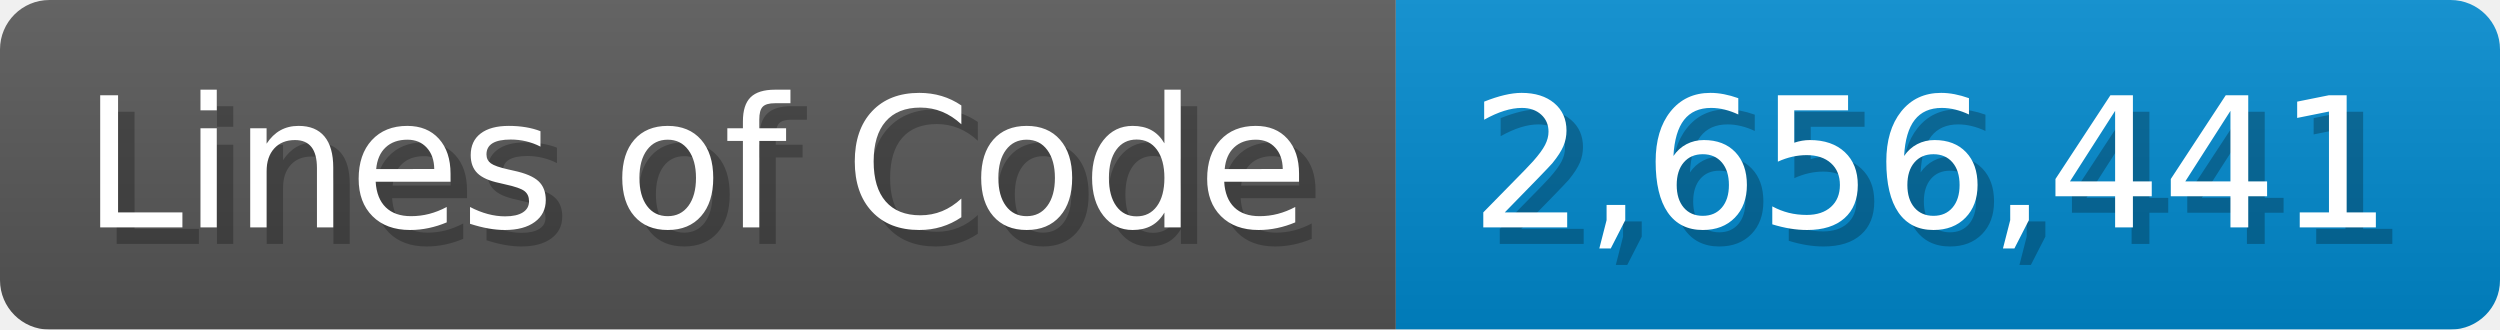
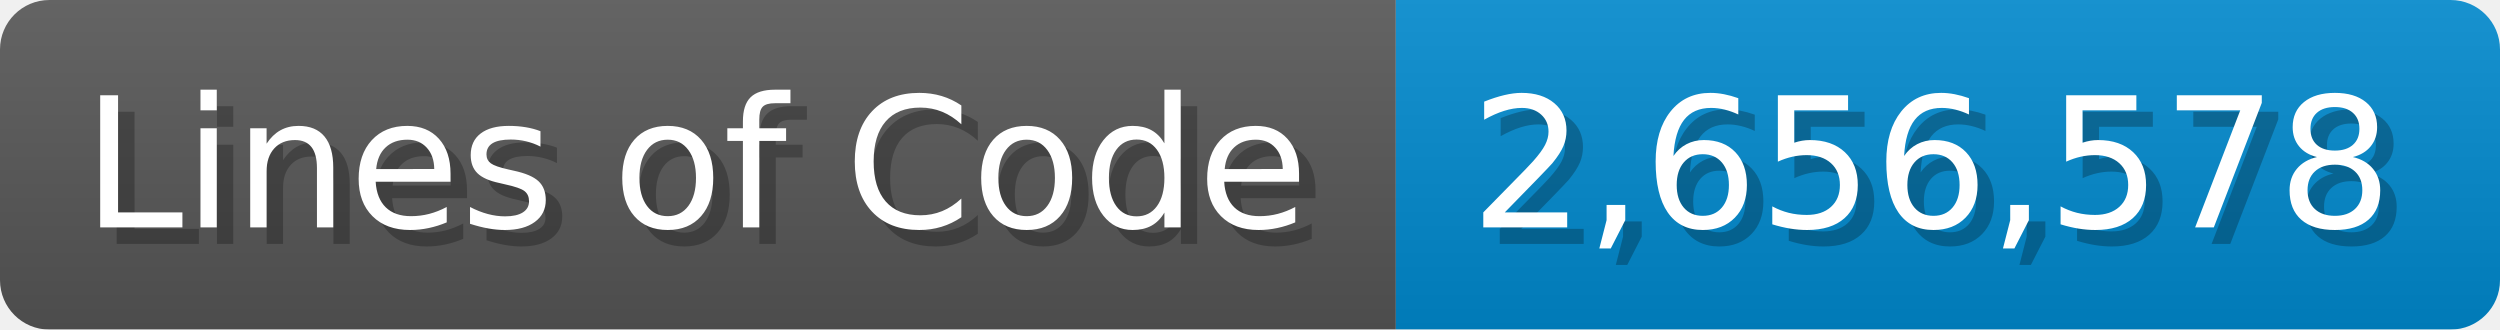
<svg xmlns="http://www.w3.org/2000/svg" width="151.7" height="20" viewBox="0 0 1517 200">
  <linearGradient id="a" x2="0" y2="100%">
    <stop offset="0" stop-opacity=".1" stop-color="#EEE" />
    <stop offset="1" stop-opacity=".1" />
  </linearGradient>
  <mask id="m">
    <rect width="1517" height="200" rx="30" fill="#FFF" />
  </mask>
  <g mask="url(#m)">
    <rect width="847" height="200" fill="#555" />
    <rect width="670" height="200" fill="#08C" x="847" />
    <rect width="1517" height="200" fill="url(#a)" />
  </g>
  <g fill="#fff" text-anchor="start" font-family="Verdana,DejaVu Sans,sans-serif" font-size="110">
    <text x="60" y="148" textLength="747" fill="#000" opacity="0.25">Lines of Code</text>
    <text x="50" y="138" textLength="747">Lines of Code</text>
-     <text x="902" y="148" textLength="570" fill="#000" opacity="0.25">2,656,441</text>
-     <text x="892" y="138" textLength="570">2,656,441</text>
+     <text x="902" y="148" textLength="570" fill="#000" opacity="0.25">2,656,578</text>
+     <text x="892" y="138" textLength="570">2,656,578</text>
  </g>
</svg>
